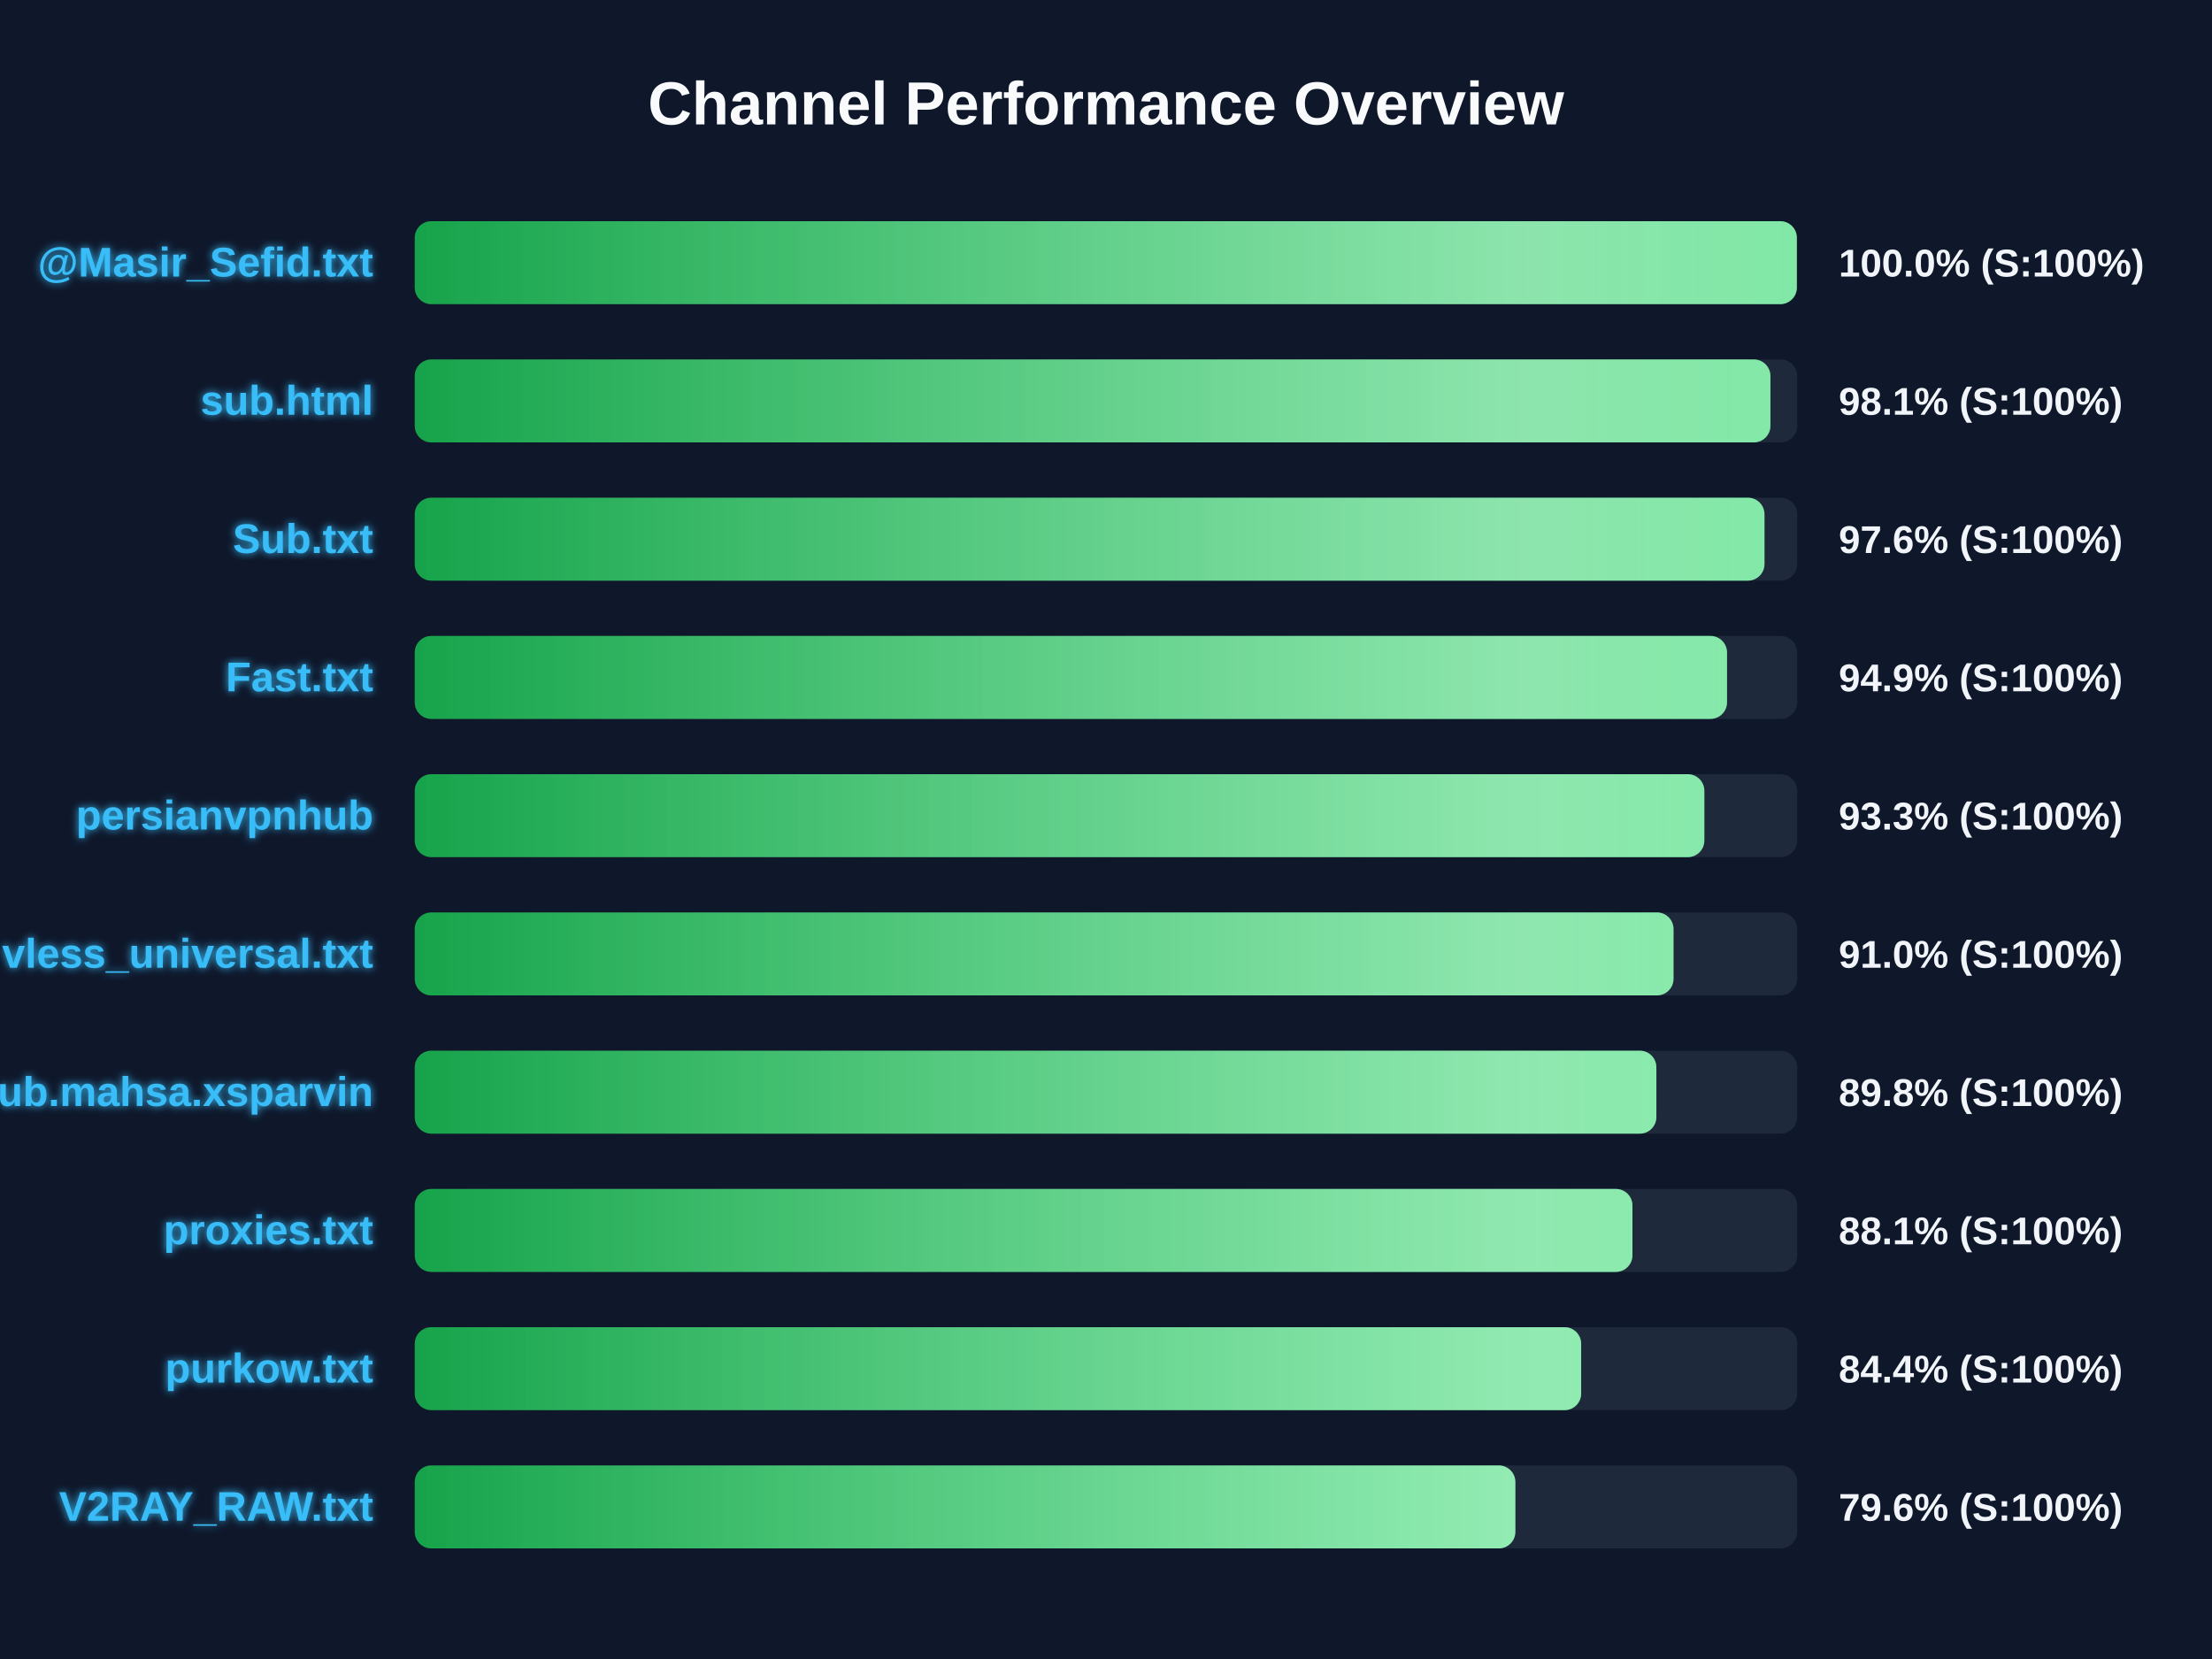
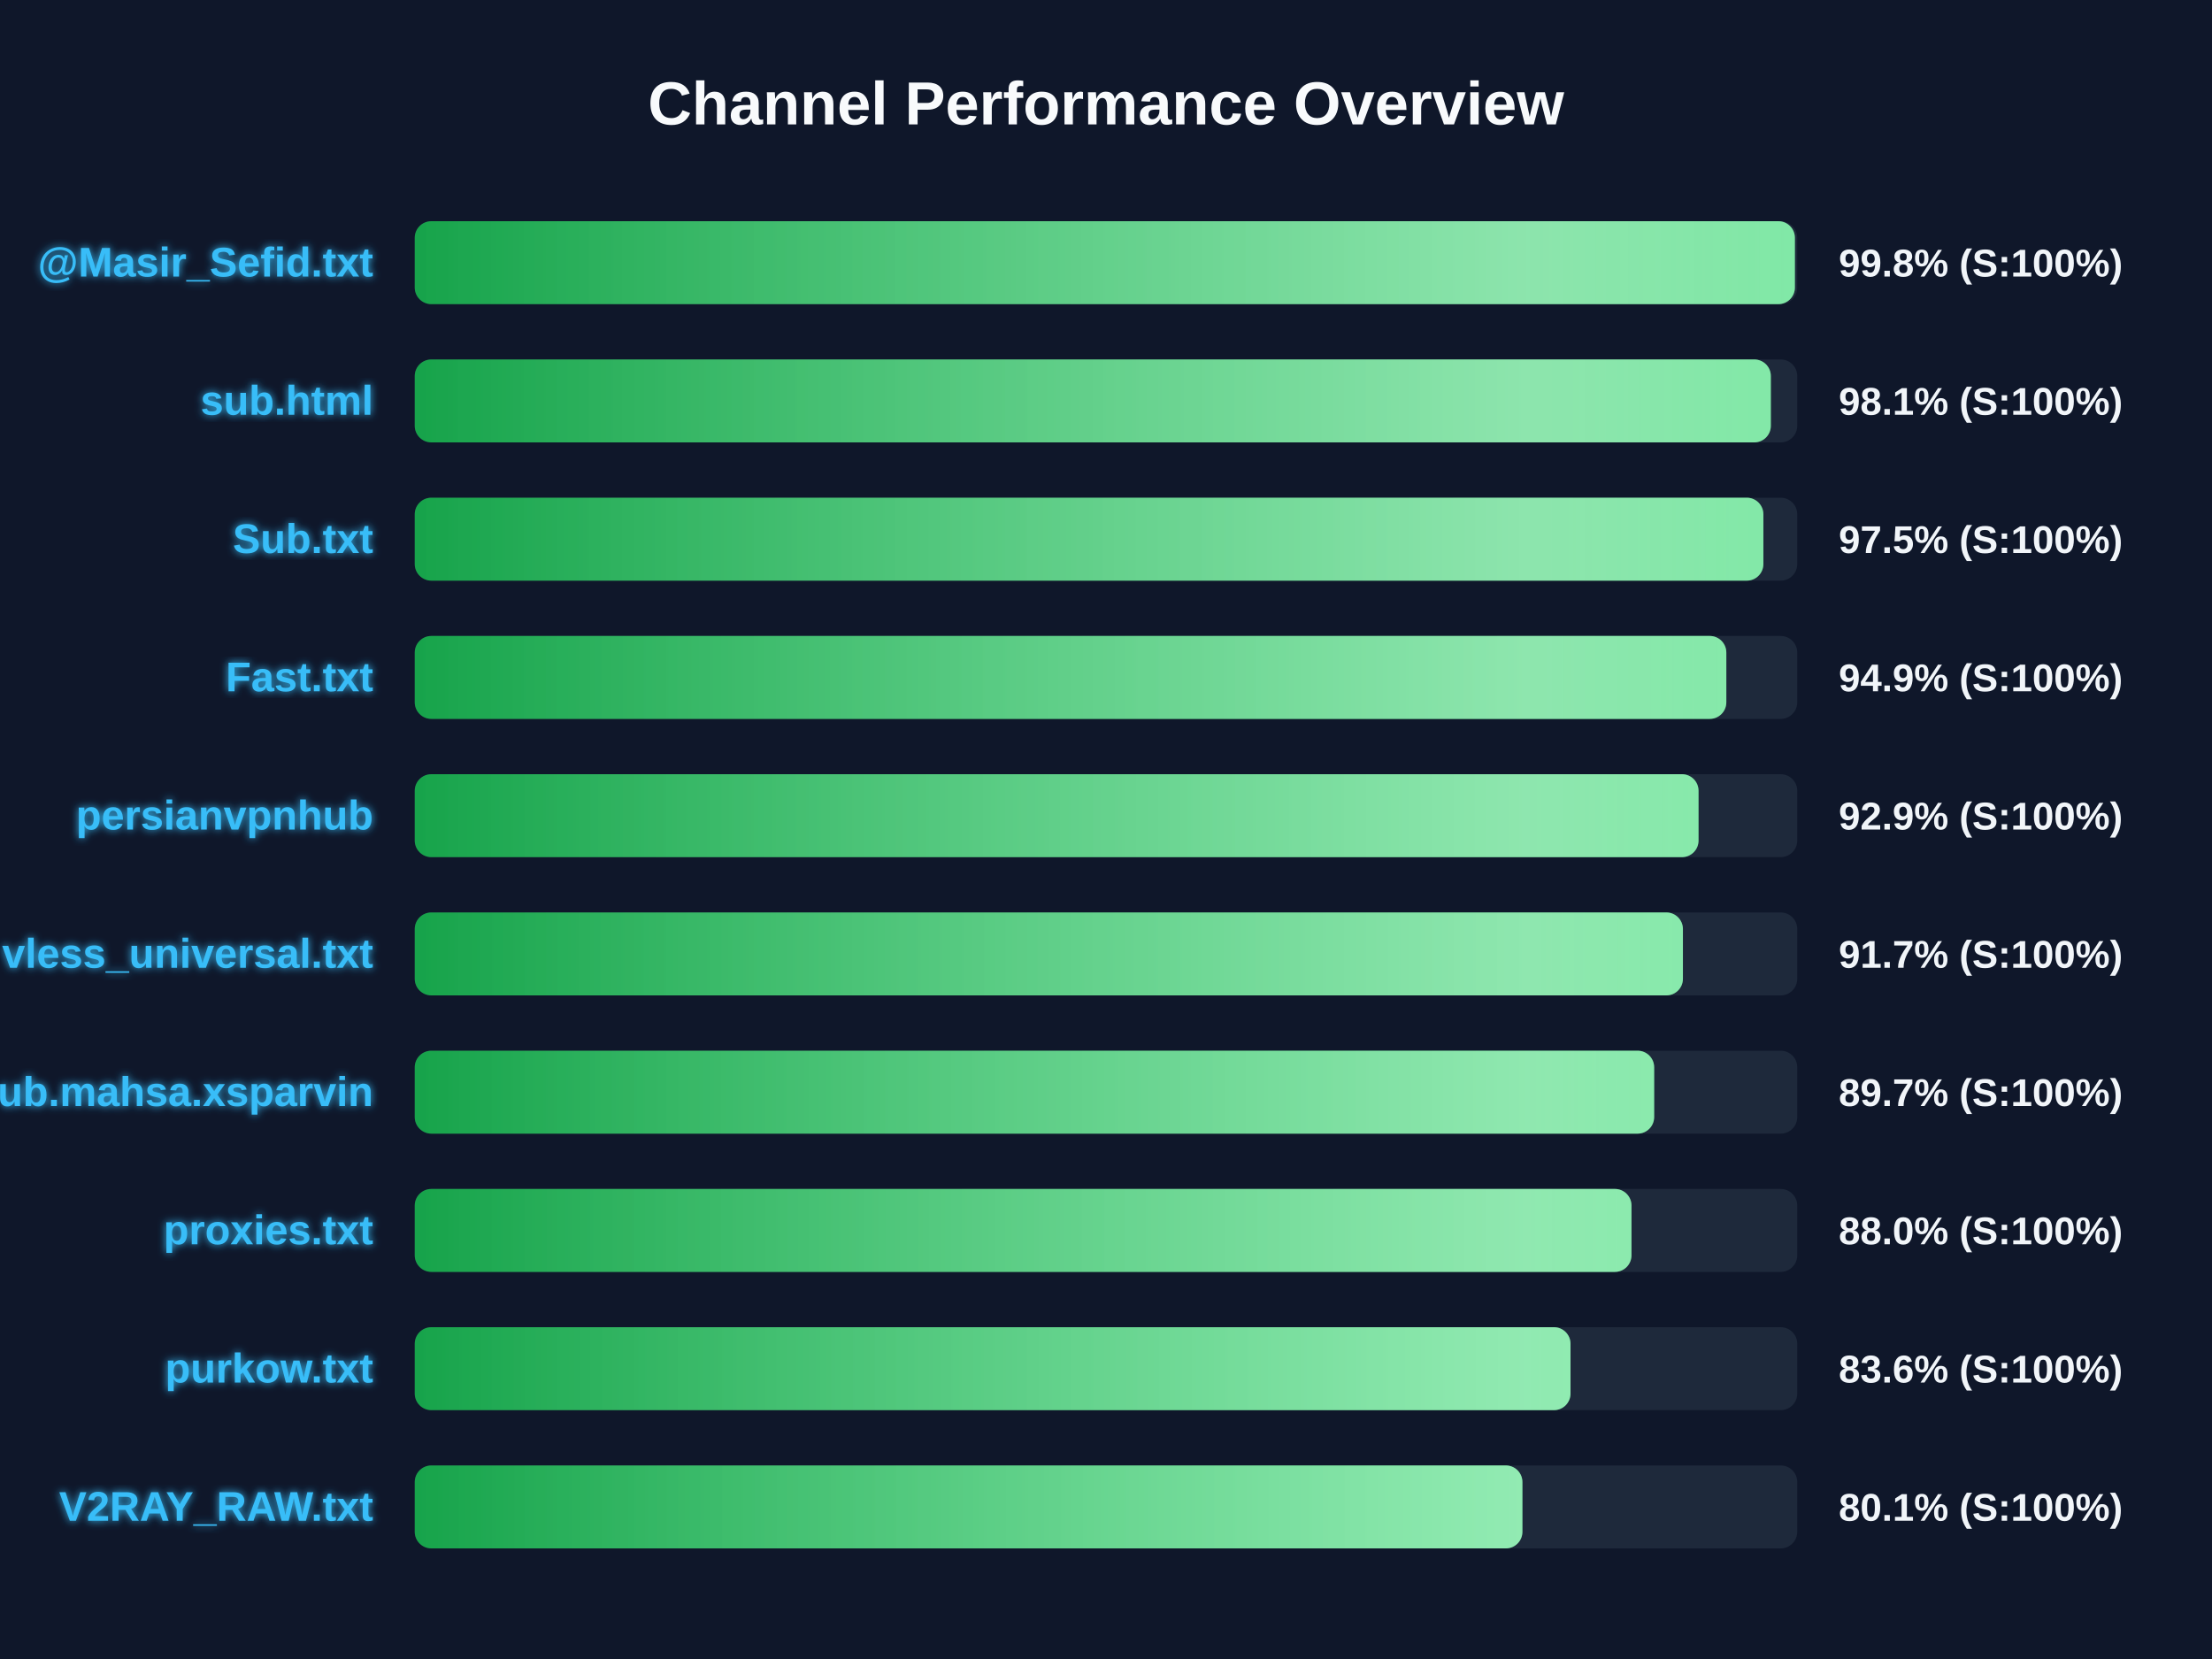
<svg xmlns="http://www.w3.org/2000/svg" width="800" height="600" version="1.1">
  <defs>
    <linearGradient id="grad-green" x1="0%" y1="0%" x2="100%" y2="0%">
      <stop offset="0%" stop-color="#16a34a" />
      <stop offset="100%" stop-color="#4ade80" />
    </linearGradient>
    <linearGradient id="grad-yellow" x1="0%" y1="0%" x2="100%" y2="0%">
      <stop offset="0%" stop-color="#ca8a04" />
      <stop offset="100%" stop-color="#fde047" />
    </linearGradient>
    <linearGradient id="grad-red" x1="0%" y1="0%" x2="100%" y2="0%">
      <stop offset="0%" stop-color="#dc2626" />
      <stop offset="100%" stop-color="#f87171" />
    </linearGradient>
    <linearGradient id="shimmer" x1="0%" y1="0%" x2="100%" y2="0%">
      <stop offset="0%" stop-color="rgba(255,255,255,0)" />
      <stop offset="50%" stop-color="rgba(255,255,255,0.4)" />
      <stop offset="100%" stop-color="rgba(255,255,255,0)" />
    </linearGradient>
    <filter id="glow" x="-20%" y="-20%" width="140%" height="140%">
      <feGaussianBlur stdDeviation="1.5" result="blur" />
      <feComposite in="SourceGraphic" in2="blur" operator="over" />
    </filter>
  </defs>
  <style>
        .bg-rect { fill: #0f172a; }
        .title { font: bold 22px 'Segoe UI', Arial, sans-serif; fill: #f8fafc; }
        .row { font: bold 15px 'Segoe UI', Arial, sans-serif; fill: #38bdf8; filter: url(#glow); }
        .score { font: bold 14px 'Segoe UI', Arial, sans-serif; fill: #f1f5f9; }
        @keyframes shimmer-anim {
            0% { transform: translateX(-100%); }
            100% { transform: translateX(200%); }
        }
        .shimmer-rect {
            animation: shimmer-anim 2.5s infinite linear;
        }
    </style>
  <rect width="100%" height="100%" class="bg-rect" />
  <text x="400" y="45" text-anchor="middle" class="title">Channel Performance Overview</text>
  <rect x="150" y="80" width="500" height="30" fill="#1e293b" rx="6" />
  <clipPath id="clip-0">
-     <rect x="150" y="80" width="499.85" height="30" rx="6" />
+     <rect x="150" y="80" width="499.15" height="30" rx="6" />
  </clipPath>
-   <rect x="150" y="80" width="499.85" height="30" fill="url(#grad-green)" rx="6" />
+   <rect x="150" y="80" width="499.15" height="30" fill="url(#grad-green)" rx="6" />
  <g clip-path="url(#clip-0)">
    <rect x="150" y="80" width="100%" height="30" fill="url(#shimmer)" class="shimmer-rect" />
  </g>
  <text x="135" y="100" text-anchor="end" class="row">@Masir_Sefid.txt</text>
-   <text x="665" y="100" text-anchor="start" class="score">100.0% (S:100%)</text>
+   <text x="665" y="100" text-anchor="start" class="score">99.8% (S:100%)</text>
  <rect x="150" y="130" width="500" height="30" fill="#1e293b" rx="6" />
  <clipPath id="clip-1">
-     <rect x="150" y="130" width="490.3" height="30" rx="6" />
+     <rect x="150" y="130" width="490.45" height="30" rx="6" />
  </clipPath>
-   <rect x="150" y="130" width="490.3" height="30" fill="url(#grad-green)" rx="6" />
+   <rect x="150" y="130" width="490.45" height="30" fill="url(#grad-green)" rx="6" />
  <g clip-path="url(#clip-1)">
    <rect x="150" y="130" width="100%" height="30" fill="url(#shimmer)" class="shimmer-rect" />
  </g>
  <text x="135" y="150" text-anchor="end" class="row">sub.html</text>
  <text x="665" y="150" text-anchor="start" class="score">98.1% (S:100%)</text>
  <rect x="150" y="180" width="500" height="30" fill="#1e293b" rx="6" />
  <clipPath id="clip-2">
-     <rect x="150" y="180" width="488.15" height="30" rx="6" />
+     <rect x="150" y="180" width="487.75" height="30" rx="6" />
  </clipPath>
-   <rect x="150" y="180" width="488.15" height="30" fill="url(#grad-green)" rx="6" />
+   <rect x="150" y="180" width="487.75" height="30" fill="url(#grad-green)" rx="6" />
  <g clip-path="url(#clip-2)">
    <rect x="150" y="180" width="100%" height="30" fill="url(#shimmer)" class="shimmer-rect" />
  </g>
  <text x="135" y="200" text-anchor="end" class="row">Sub.txt</text>
-   <text x="665" y="200" text-anchor="start" class="score">97.6% (S:100%)</text>
+   <text x="665" y="200" text-anchor="start" class="score">97.5% (S:100%)</text>
  <rect x="150" y="230" width="500" height="30" fill="#1e293b" rx="6" />
  <clipPath id="clip-3">
-     <rect x="150" y="230" width="474.6" height="30" rx="6" />
+     <rect x="150" y="230" width="474.35" height="30" rx="6" />
  </clipPath>
-   <rect x="150" y="230" width="474.6" height="30" fill="url(#grad-green)" rx="6" />
+   <rect x="150" y="230" width="474.35" height="30" fill="url(#grad-green)" rx="6" />
  <g clip-path="url(#clip-3)">
    <rect x="150" y="230" width="100%" height="30" fill="url(#shimmer)" class="shimmer-rect" />
  </g>
  <text x="135" y="250" text-anchor="end" class="row">Fast.txt</text>
  <text x="665" y="250" text-anchor="start" class="score">94.9% (S:100%)</text>
  <rect x="150" y="280" width="500" height="30" fill="#1e293b" rx="6" />
  <clipPath id="clip-4">
-     <rect x="150" y="280" width="466.4" height="30" rx="6" />
+     <rect x="150" y="280" width="464.3" height="30" rx="6" />
  </clipPath>
-   <rect x="150" y="280" width="466.4" height="30" fill="url(#grad-green)" rx="6" />
+   <rect x="150" y="280" width="464.3" height="30" fill="url(#grad-green)" rx="6" />
  <g clip-path="url(#clip-4)">
    <rect x="150" y="280" width="100%" height="30" fill="url(#shimmer)" class="shimmer-rect" />
  </g>
  <text x="135" y="300" text-anchor="end" class="row">persianvpnhub</text>
-   <text x="665" y="300" text-anchor="start" class="score">93.3% (S:100%)</text>
+   <text x="665" y="300" text-anchor="start" class="score">92.9% (S:100%)</text>
  <rect x="150" y="330" width="500" height="30" fill="#1e293b" rx="6" />
  <clipPath id="clip-5">
-     <rect x="150" y="330" width="455.25" height="30" rx="6" />
+     <rect x="150" y="330" width="458.65" height="30" rx="6" />
  </clipPath>
-   <rect x="150" y="330" width="455.25" height="30" fill="url(#grad-green)" rx="6" />
+   <rect x="150" y="330" width="458.65" height="30" fill="url(#grad-green)" rx="6" />
  <g clip-path="url(#clip-5)">
    <rect x="150" y="330" width="100%" height="30" fill="url(#shimmer)" class="shimmer-rect" />
  </g>
  <text x="135" y="350" text-anchor="end" class="row">vless_universal.txt</text>
-   <text x="665" y="350" text-anchor="start" class="score">91.0% (S:100%)</text>
+   <text x="665" y="350" text-anchor="start" class="score">91.7% (S:100%)</text>
  <rect x="150" y="380" width="500" height="30" fill="#1e293b" rx="6" />
  <clipPath id="clip-6">
-     <rect x="150" y="380" width="449.05" height="30" rx="6" />
+     <rect x="150" y="380" width="448.25" height="30" rx="6" />
  </clipPath>
-   <rect x="150" y="380" width="449.05" height="30" fill="url(#grad-green)" rx="6" />
+   <rect x="150" y="380" width="448.25" height="30" fill="url(#grad-green)" rx="6" />
  <g clip-path="url(#clip-6)">
    <rect x="150" y="380" width="100%" height="30" fill="url(#shimmer)" class="shimmer-rect" />
  </g>
  <text x="135" y="400" text-anchor="end" class="row">Sub.mahsa.xsparvin</text>
-   <text x="665" y="400" text-anchor="start" class="score">89.8% (S:100%)</text>
+   <text x="665" y="400" text-anchor="start" class="score">89.7% (S:100%)</text>
  <rect x="150" y="430" width="500" height="30" fill="#1e293b" rx="6" />
  <clipPath id="clip-7">
-     <rect x="150" y="430" width="440.4" height="30" rx="6" />
+     <rect x="150" y="430" width="440.05" height="30" rx="6" />
  </clipPath>
-   <rect x="150" y="430" width="440.4" height="30" fill="url(#grad-green)" rx="6" />
+   <rect x="150" y="430" width="440.05" height="30" fill="url(#grad-green)" rx="6" />
  <g clip-path="url(#clip-7)">
    <rect x="150" y="430" width="100%" height="30" fill="url(#shimmer)" class="shimmer-rect" />
  </g>
  <text x="135" y="450" text-anchor="end" class="row">proxies.txt</text>
-   <text x="665" y="450" text-anchor="start" class="score">88.1% (S:100%)</text>
+   <text x="665" y="450" text-anchor="start" class="score">88.0% (S:100%)</text>
  <rect x="150" y="480" width="500" height="30" fill="#1e293b" rx="6" />
  <clipPath id="clip-8">
-     <rect x="150" y="480" width="421.85" height="30" rx="6" />
+     <rect x="150" y="480" width="418.0" height="30" rx="6" />
  </clipPath>
-   <rect x="150" y="480" width="421.85" height="30" fill="url(#grad-green)" rx="6" />
+   <rect x="150" y="480" width="418.0" height="30" fill="url(#grad-green)" rx="6" />
  <g clip-path="url(#clip-8)">
    <rect x="150" y="480" width="100%" height="30" fill="url(#shimmer)" class="shimmer-rect" />
  </g>
  <text x="135" y="500" text-anchor="end" class="row">purkow.txt</text>
-   <text x="665" y="500" text-anchor="start" class="score">84.4% (S:100%)</text>
+   <text x="665" y="500" text-anchor="start" class="score">83.6% (S:100%)</text>
  <rect x="150" y="530" width="500" height="30" fill="#1e293b" rx="6" />
  <clipPath id="clip-9">
-     <rect x="150" y="530" width="398.05" height="30" rx="6" />
+     <rect x="150" y="530" width="400.6" height="30" rx="6" />
  </clipPath>
-   <rect x="150" y="530" width="398.05" height="30" fill="url(#grad-green)" rx="6" />
+   <rect x="150" y="530" width="400.6" height="30" fill="url(#grad-green)" rx="6" />
  <g clip-path="url(#clip-9)">
    <rect x="150" y="530" width="100%" height="30" fill="url(#shimmer)" class="shimmer-rect" />
  </g>
  <text x="135" y="550" text-anchor="end" class="row">V2RAY_RAW.txt</text>
-   <text x="665" y="550" text-anchor="start" class="score">79.6% (S:100%)</text>
+   <text x="665" y="550" text-anchor="start" class="score">80.1% (S:100%)</text>
</svg>
